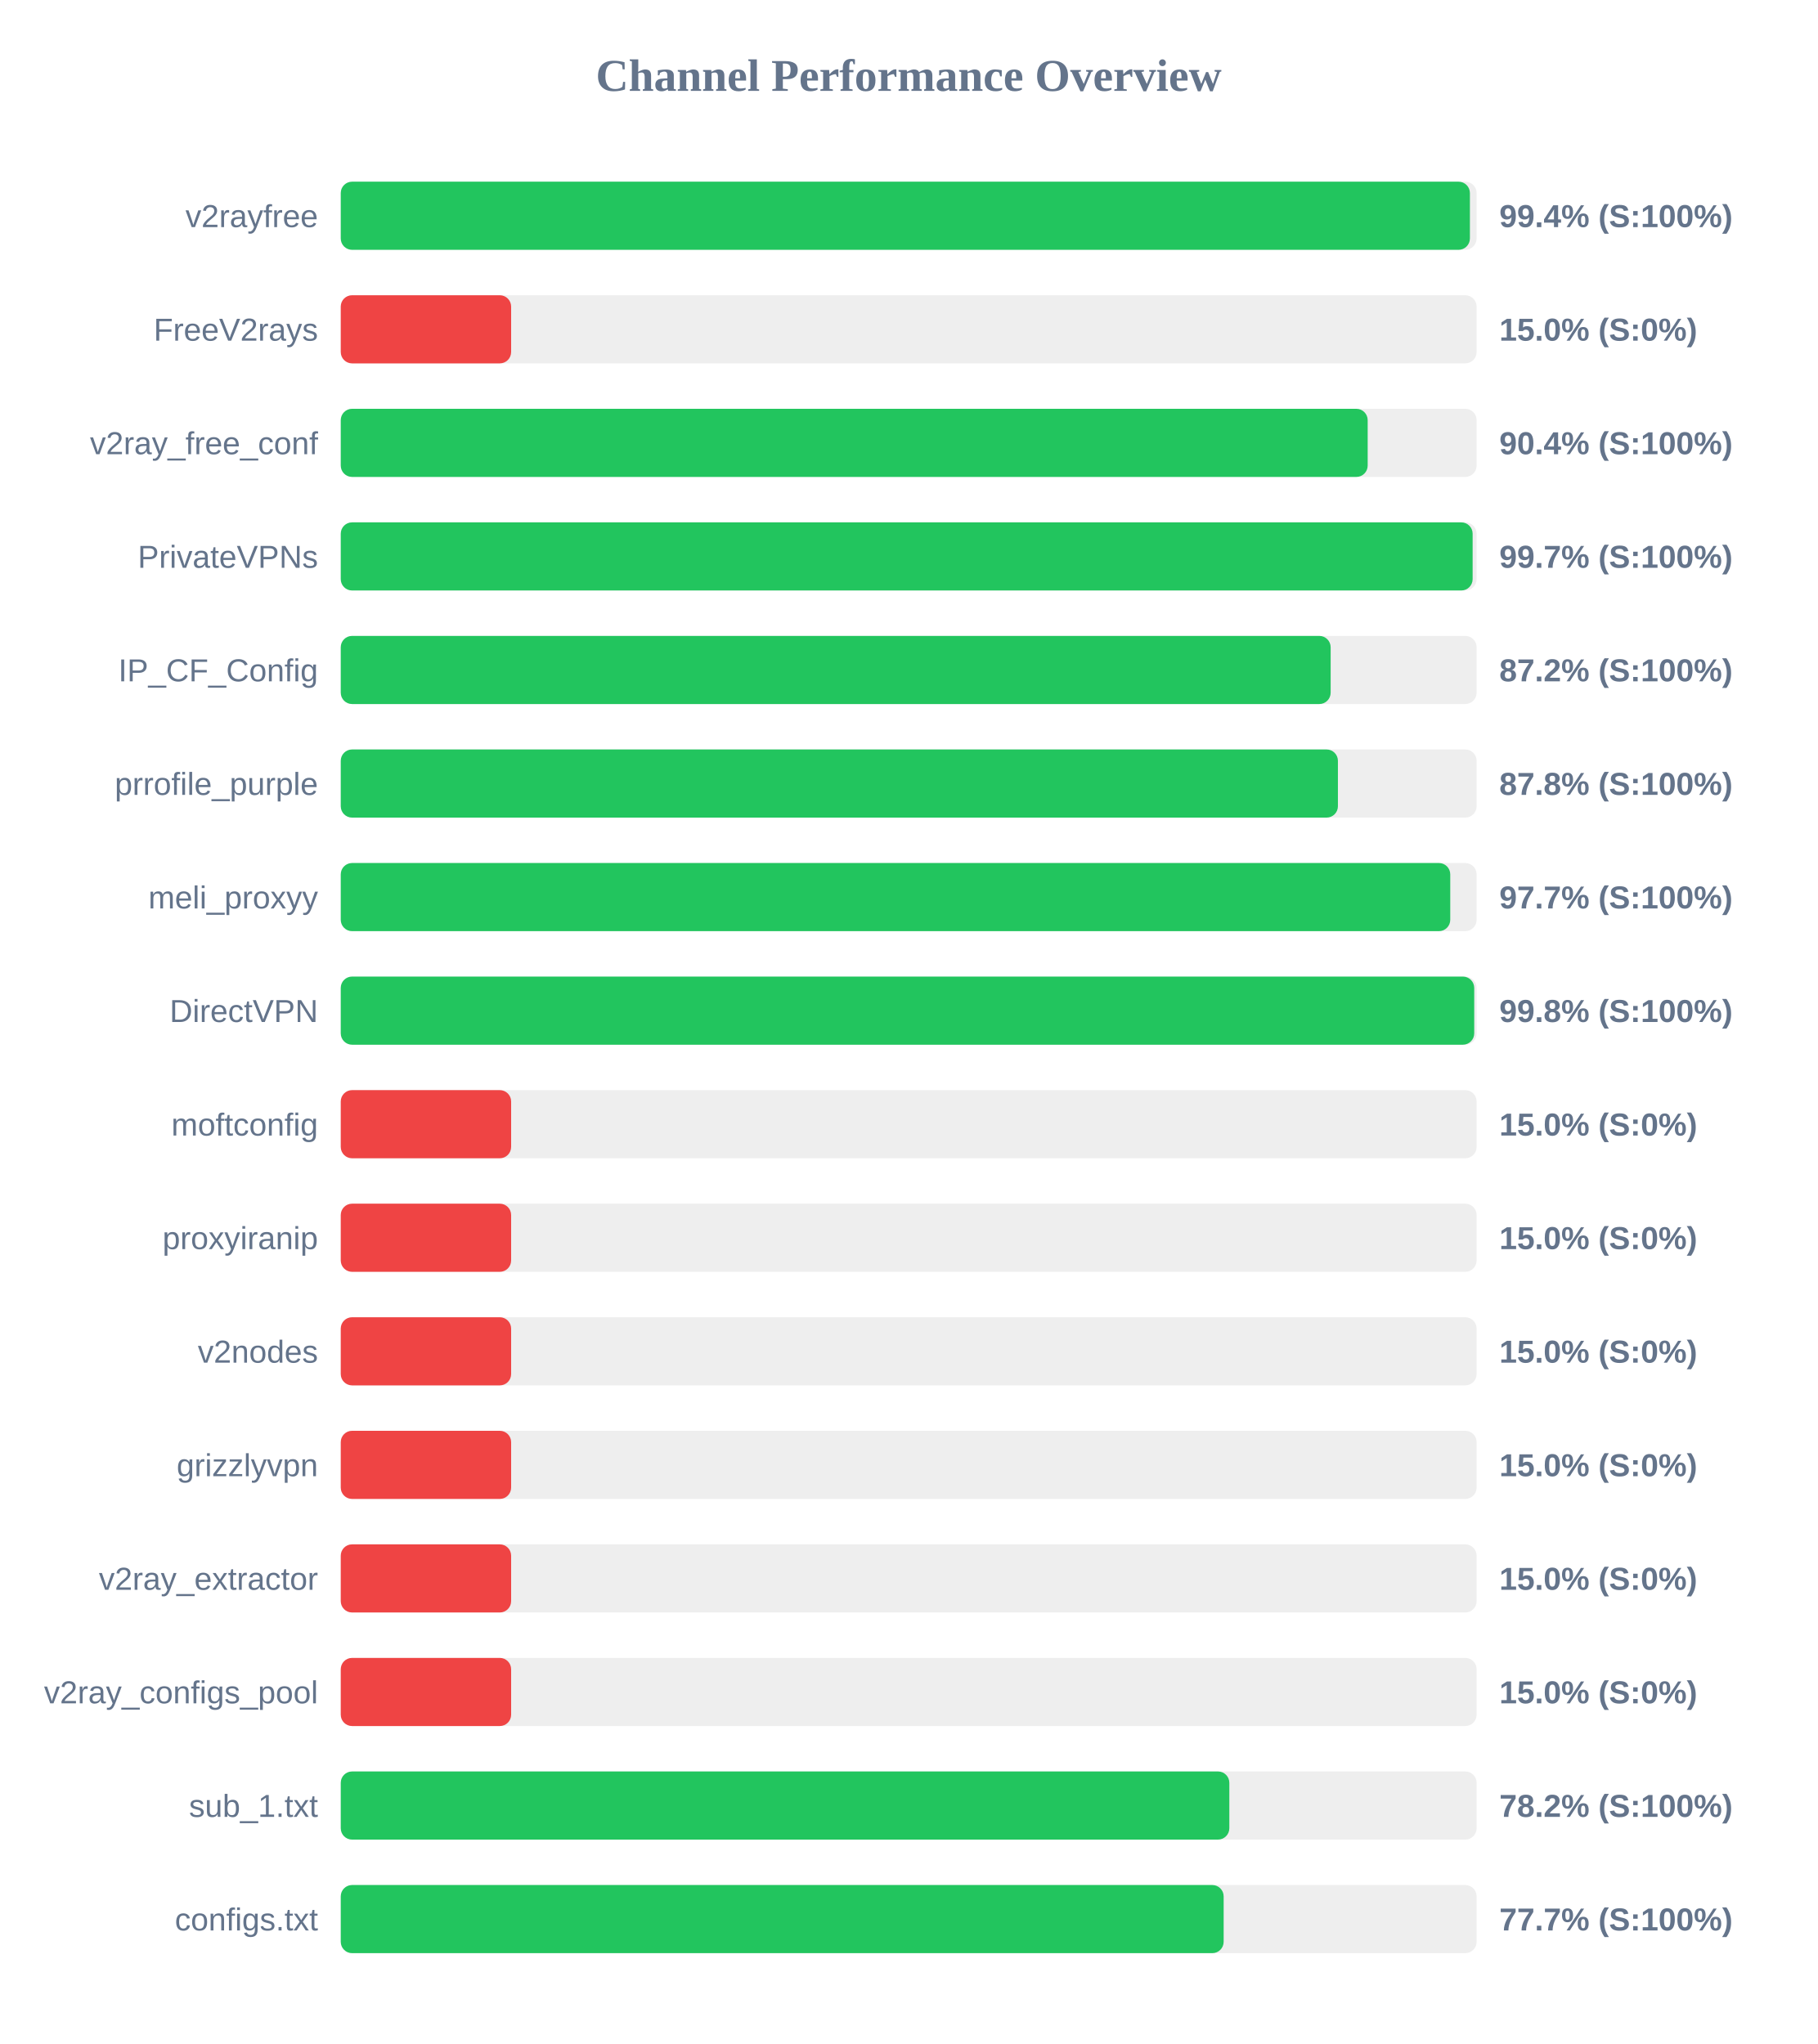
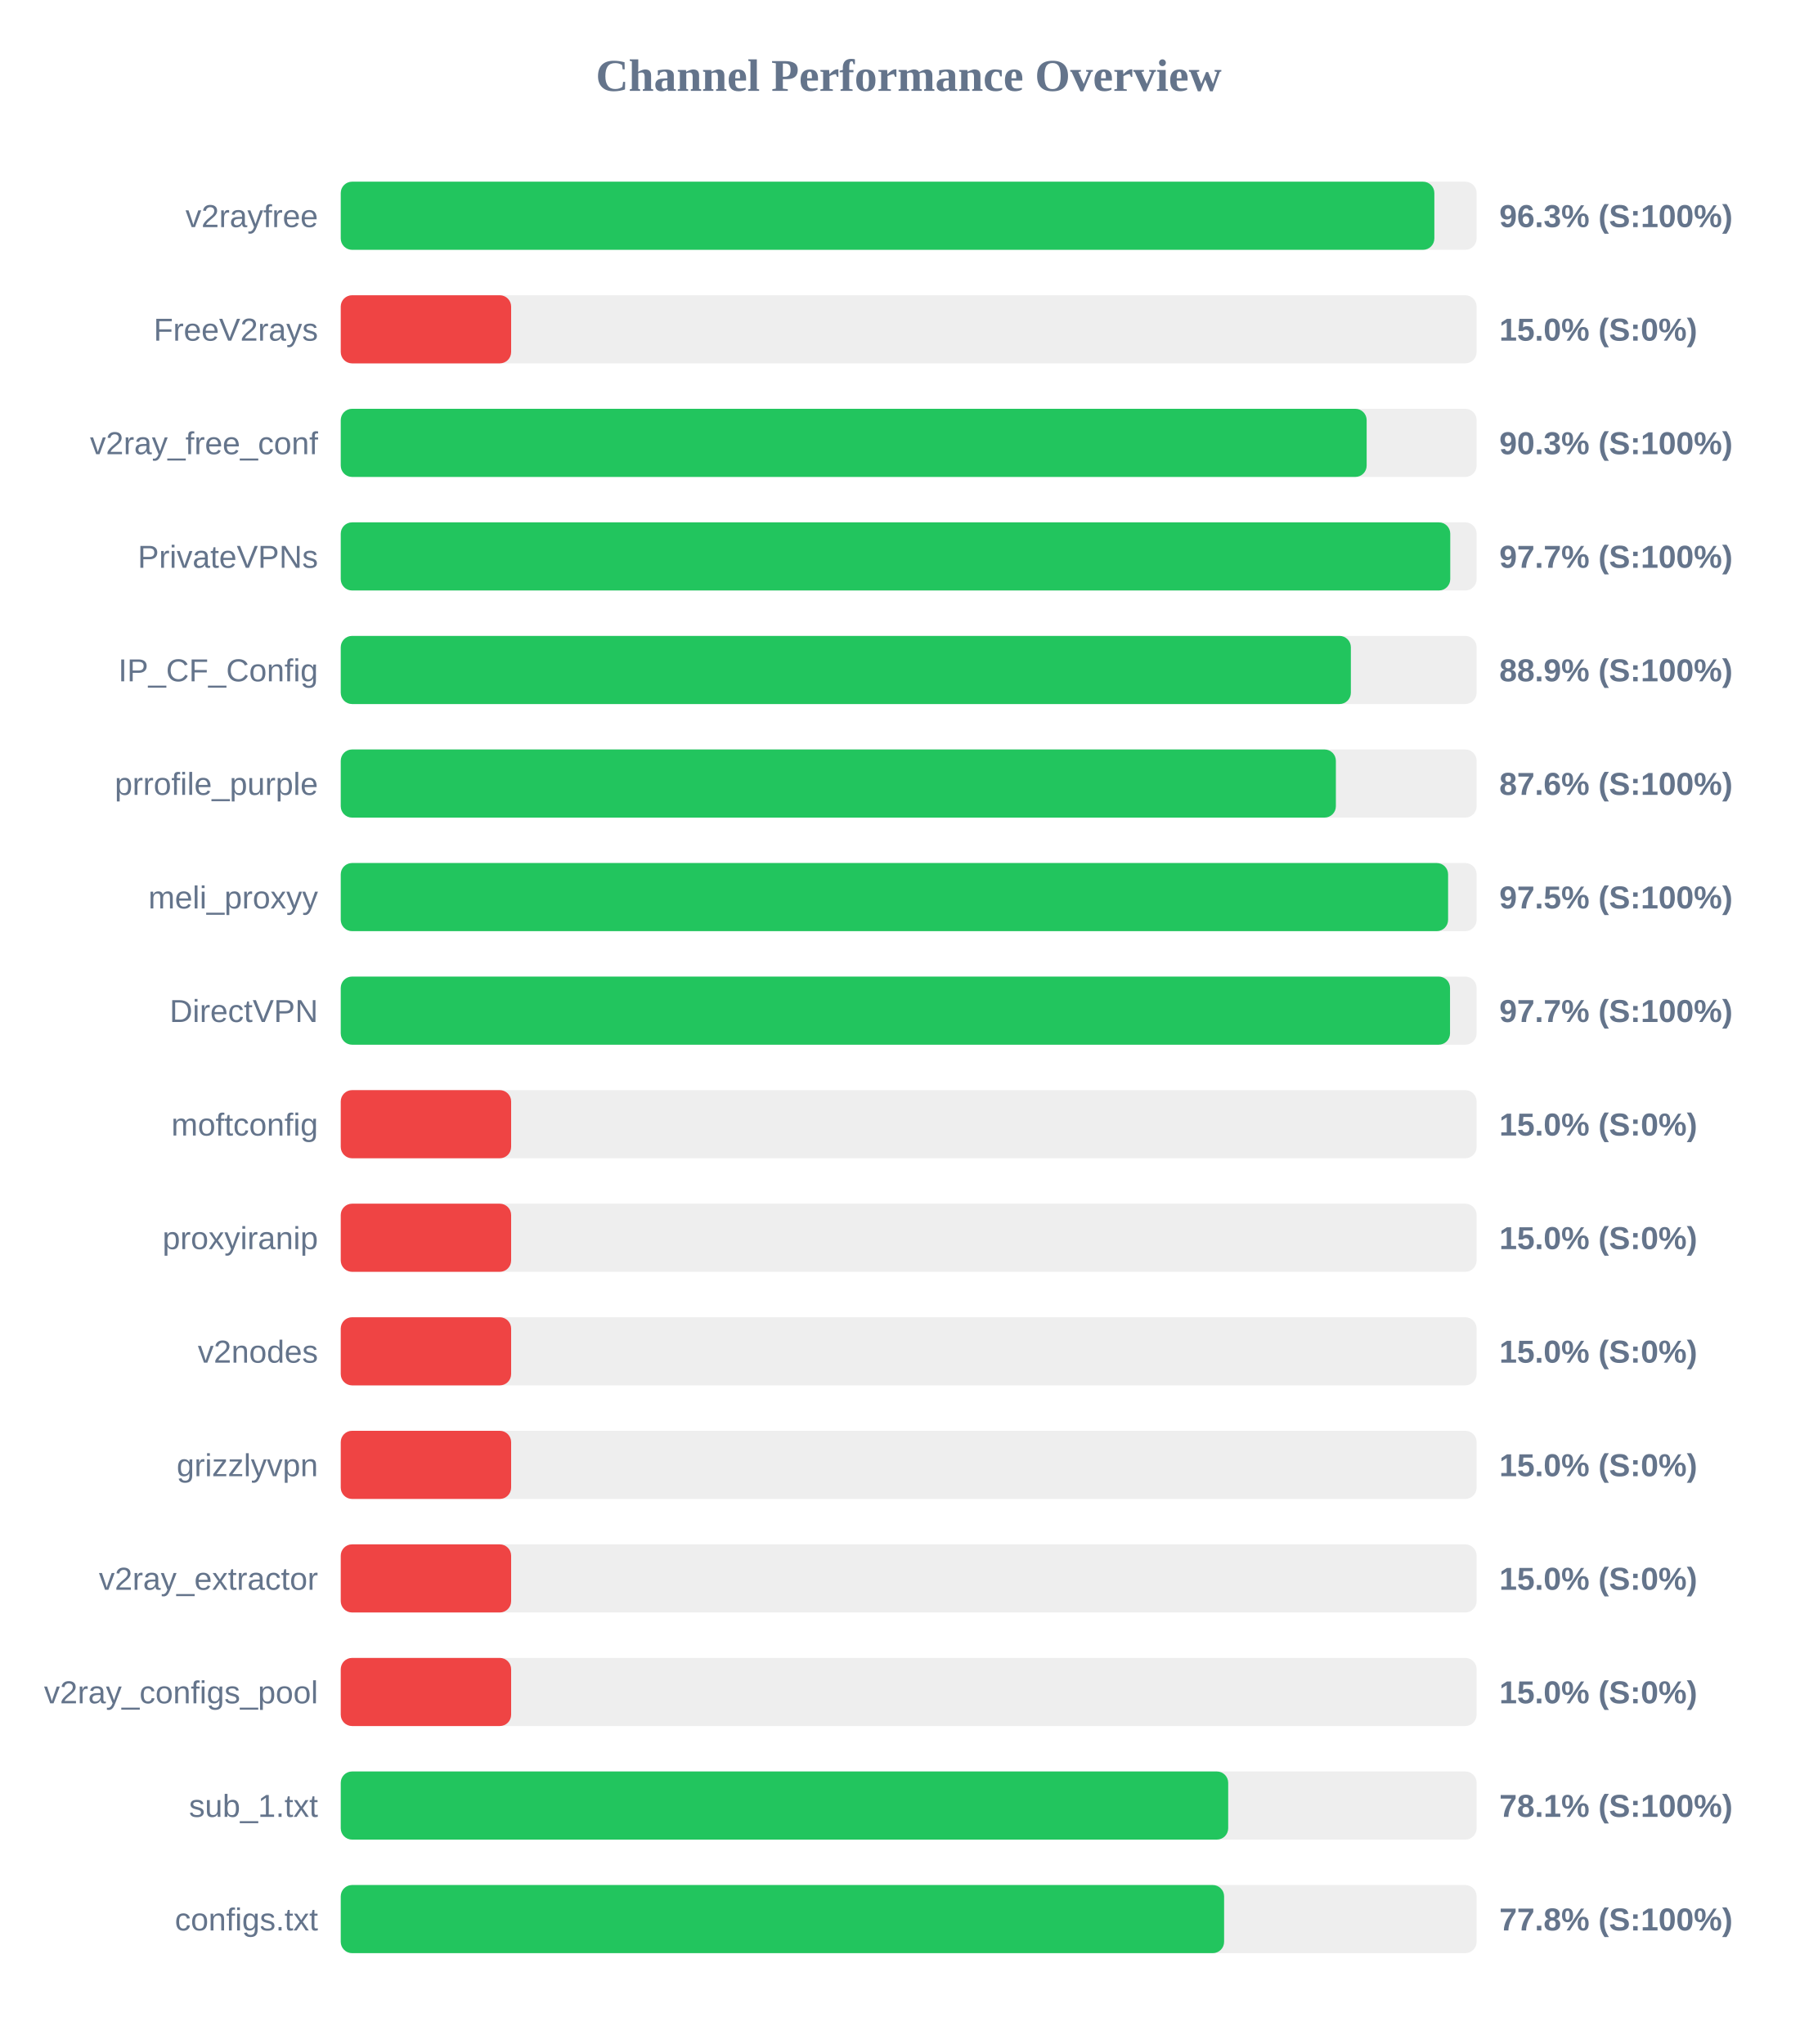
<svg xmlns="http://www.w3.org/2000/svg" width="800" height="900" version="1.1">
  <style>
        .row { font: 14px Arial; fill: #64748b; }
        .score { font: bold 14px Arial; fill: #64748b; }
    </style>
  <text x="400" y="40" text-anchor="middle" font-size="20px" font-weight="bold" fill="#64748b">Channel Performance Overview</text>
  <rect x="150" y="80" width="500" height="30" fill="#eee" rx="5" />
-   <rect x="150" y="80" width="497.05" height="30" fill="#22c55e" rx="5" />
+   <rect x="150" y="80" width="481.4" height="30" fill="#22c55e" rx="5" />
  <text x="140" y="100" text-anchor="end" class="row">v2rayfree</text>
-   <text x="660" y="100" text-anchor="start" class="score">99.4% (S:100%)</text>
+   <text x="660" y="100" text-anchor="start" class="score">96.3% (S:100%)</text>
  <rect x="150" y="130" width="500" height="30" fill="#eee" rx="5" />
  <rect x="150" y="130" width="75.0" height="30" fill="#ef4444" rx="5" />
  <text x="140" y="150" text-anchor="end" class="row">FreeV2rays</text>
  <text x="660" y="150" text-anchor="start" class="score">15.0% (S:0%)</text>
  <rect x="150" y="180" width="500" height="30" fill="#eee" rx="5" />
-   <rect x="150" y="180" width="452.05" height="30" fill="#22c55e" rx="5" />
+   <rect x="150" y="180" width="451.6" height="30" fill="#22c55e" rx="5" />
  <text x="140" y="200" text-anchor="end" class="row">v2ray_free_conf</text>
-   <text x="660" y="200" text-anchor="start" class="score">90.4% (S:100%)</text>
+   <text x="660" y="200" text-anchor="start" class="score">90.3% (S:100%)</text>
  <rect x="150" y="230" width="500" height="30" fill="#eee" rx="5" />
-   <rect x="150" y="230" width="498.25" height="30" fill="#22c55e" rx="5" />
+   <rect x="150" y="230" width="488.4" height="30" fill="#22c55e" rx="5" />
  <text x="140" y="250" text-anchor="end" class="row">PrivateVPNs</text>
-   <text x="660" y="250" text-anchor="start" class="score">99.7% (S:100%)</text>
+   <text x="660" y="250" text-anchor="start" class="score">97.7% (S:100%)</text>
  <rect x="150" y="280" width="500" height="30" fill="#eee" rx="5" />
-   <rect x="150" y="280" width="435.75" height="30" fill="#22c55e" rx="5" />
+   <rect x="150" y="280" width="444.65" height="30" fill="#22c55e" rx="5" />
  <text x="140" y="300" text-anchor="end" class="row">IP_CF_Config</text>
-   <text x="660" y="300" text-anchor="start" class="score">87.2% (S:100%)</text>
+   <text x="660" y="300" text-anchor="start" class="score">88.9% (S:100%)</text>
  <rect x="150" y="330" width="500" height="30" fill="#eee" rx="5" />
-   <rect x="150" y="330" width="438.95" height="30" fill="#22c55e" rx="5" />
+   <rect x="150" y="330" width="438.05" height="30" fill="#22c55e" rx="5" />
  <text x="140" y="350" text-anchor="end" class="row">prrofile_purple</text>
-   <text x="660" y="350" text-anchor="start" class="score">87.8% (S:100%)</text>
+   <text x="660" y="350" text-anchor="start" class="score">87.6% (S:100%)</text>
  <rect x="150" y="380" width="500" height="30" fill="#eee" rx="5" />
-   <rect x="150" y="380" width="488.4" height="30" fill="#22c55e" rx="5" />
+   <rect x="150" y="380" width="487.45" height="30" fill="#22c55e" rx="5" />
  <text x="140" y="400" text-anchor="end" class="row">meli_proxyy</text>
-   <text x="660" y="400" text-anchor="start" class="score">97.7% (S:100%)</text>
+   <text x="660" y="400" text-anchor="start" class="score">97.5% (S:100%)</text>
  <rect x="150" y="430" width="500" height="30" fill="#eee" rx="5" />
-   <rect x="150" y="430" width="498.95" height="30" fill="#22c55e" rx="5" />
+   <rect x="150" y="430" width="488.3" height="30" fill="#22c55e" rx="5" />
  <text x="140" y="450" text-anchor="end" class="row">DirectVPN</text>
-   <text x="660" y="450" text-anchor="start" class="score">99.8% (S:100%)</text>
+   <text x="660" y="450" text-anchor="start" class="score">97.7% (S:100%)</text>
  <rect x="150" y="480" width="500" height="30" fill="#eee" rx="5" />
  <rect x="150" y="480" width="75.0" height="30" fill="#ef4444" rx="5" />
  <text x="140" y="500" text-anchor="end" class="row">moftconfig</text>
  <text x="660" y="500" text-anchor="start" class="score">15.0% (S:0%)</text>
  <rect x="150" y="530" width="500" height="30" fill="#eee" rx="5" />
  <rect x="150" y="530" width="75.0" height="30" fill="#ef4444" rx="5" />
  <text x="140" y="550" text-anchor="end" class="row">proxyiranip</text>
  <text x="660" y="550" text-anchor="start" class="score">15.0% (S:0%)</text>
  <rect x="150" y="580" width="500" height="30" fill="#eee" rx="5" />
  <rect x="150" y="580" width="75.0" height="30" fill="#ef4444" rx="5" />
  <text x="140" y="600" text-anchor="end" class="row">v2nodes</text>
  <text x="660" y="600" text-anchor="start" class="score">15.0% (S:0%)</text>
  <rect x="150" y="630" width="500" height="30" fill="#eee" rx="5" />
  <rect x="150" y="630" width="75.0" height="30" fill="#ef4444" rx="5" />
  <text x="140" y="650" text-anchor="end" class="row">grizzlyvpn</text>
  <text x="660" y="650" text-anchor="start" class="score">15.0% (S:0%)</text>
  <rect x="150" y="680" width="500" height="30" fill="#eee" rx="5" />
  <rect x="150" y="680" width="75.0" height="30" fill="#ef4444" rx="5" />
  <text x="140" y="700" text-anchor="end" class="row">v2ray_extractor</text>
  <text x="660" y="700" text-anchor="start" class="score">15.0% (S:0%)</text>
  <rect x="150" y="730" width="500" height="30" fill="#eee" rx="5" />
  <rect x="150" y="730" width="75.0" height="30" fill="#ef4444" rx="5" />
  <text x="140" y="750" text-anchor="end" class="row">v2ray_configs_pool</text>
  <text x="660" y="750" text-anchor="start" class="score">15.0% (S:0%)</text>
  <rect x="150" y="780" width="500" height="30" fill="#eee" rx="5" />
-   <rect x="150" y="780" width="391.15" height="30" fill="#22c55e" rx="5" />
+   <rect x="150" y="780" width="390.65" height="30" fill="#22c55e" rx="5" />
  <text x="140" y="800" text-anchor="end" class="row">sub_1.txt</text>
-   <text x="660" y="800" text-anchor="start" class="score">78.2% (S:100%)</text>
+   <text x="660" y="800" text-anchor="start" class="score">78.1% (S:100%)</text>
  <rect x="150" y="830" width="500" height="30" fill="#eee" rx="5" />
-   <rect x="150" y="830" width="388.65" height="30" fill="#22c55e" rx="5" />
+   <rect x="150" y="830" width="388.85" height="30" fill="#22c55e" rx="5" />
  <text x="140" y="850" text-anchor="end" class="row">configs.txt</text>
-   <text x="660" y="850" text-anchor="start" class="score">77.7% (S:100%)</text>
+   <text x="660" y="850" text-anchor="start" class="score">77.8% (S:100%)</text>
</svg>
